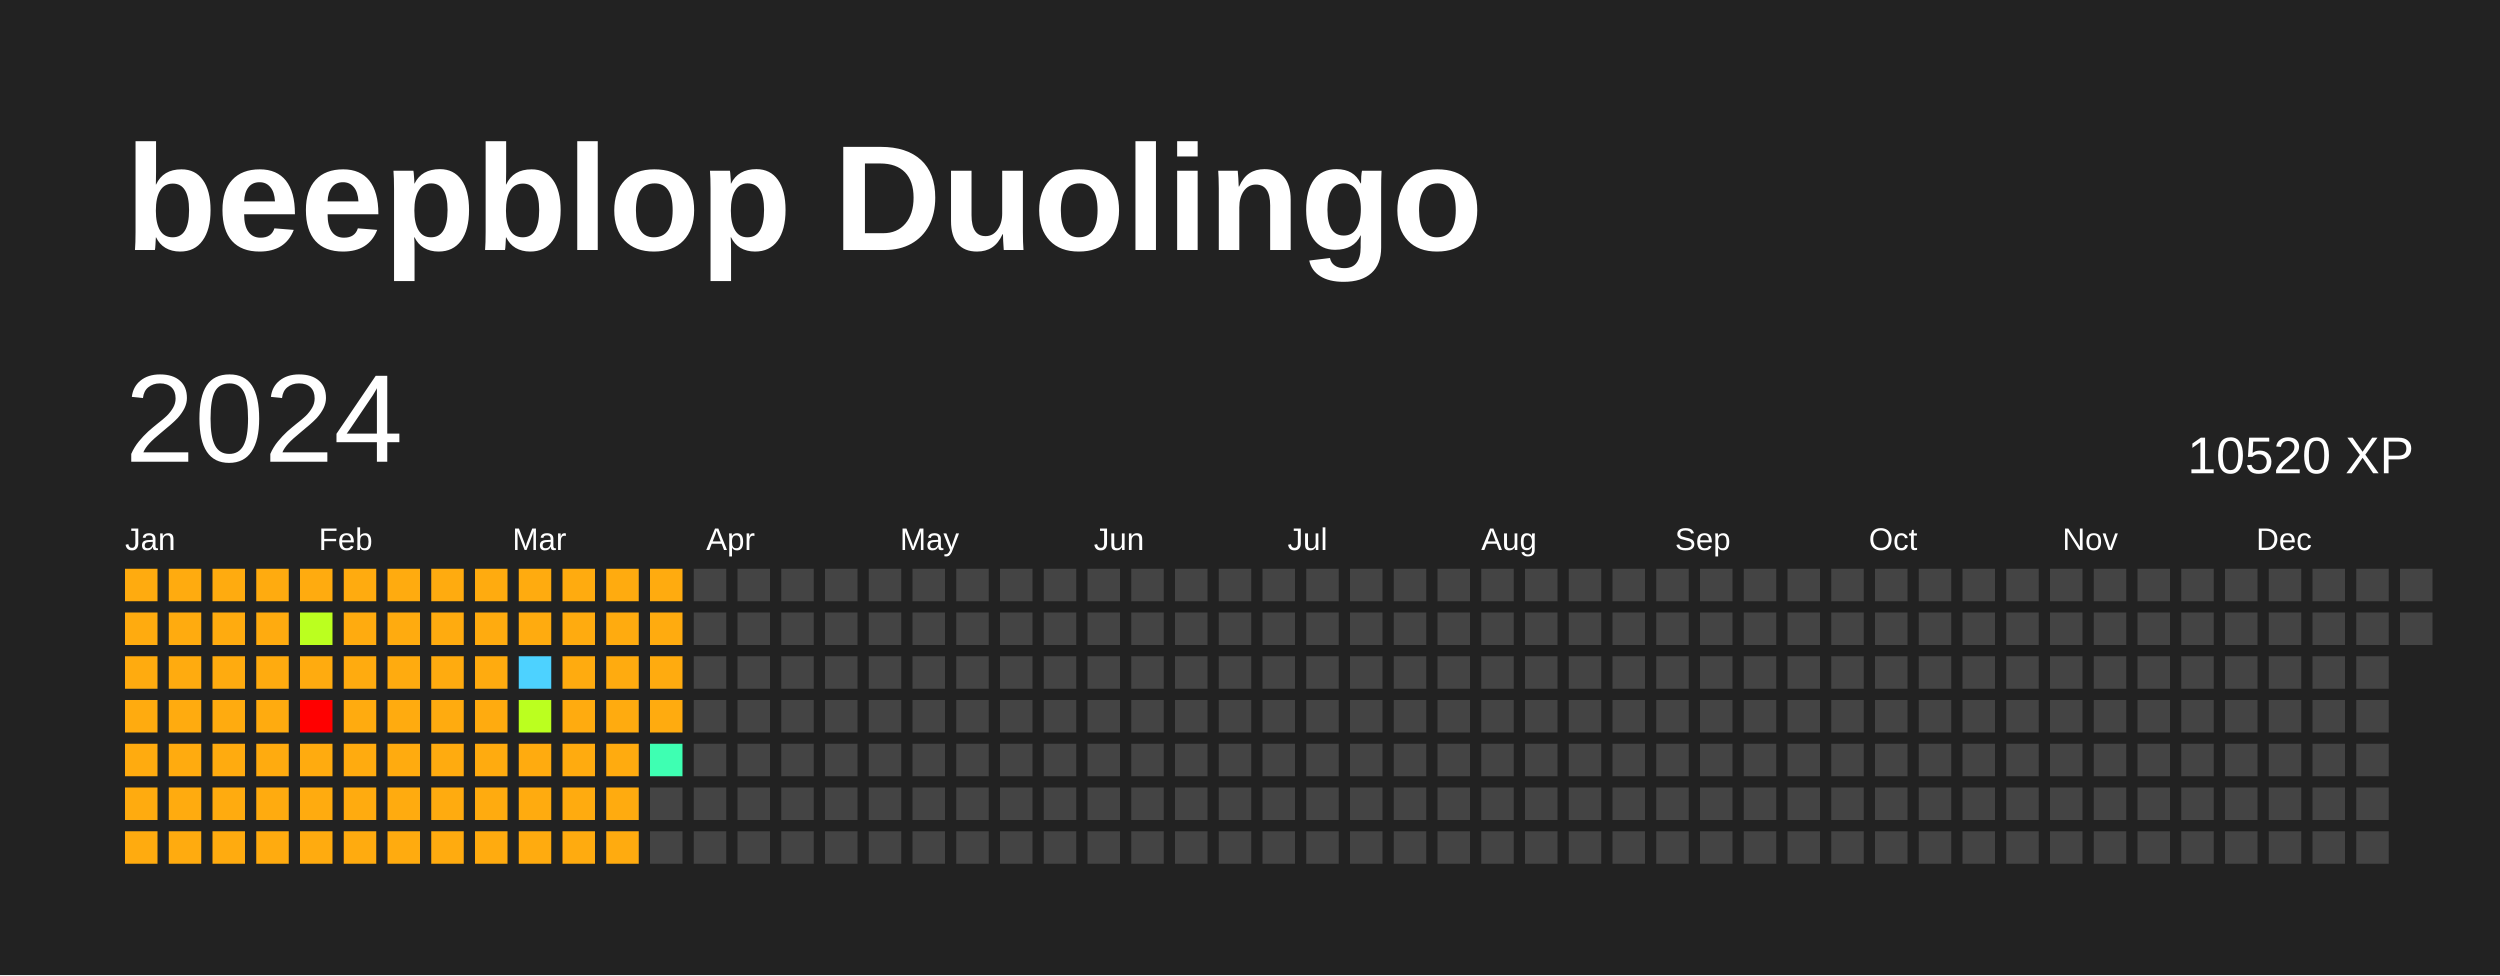
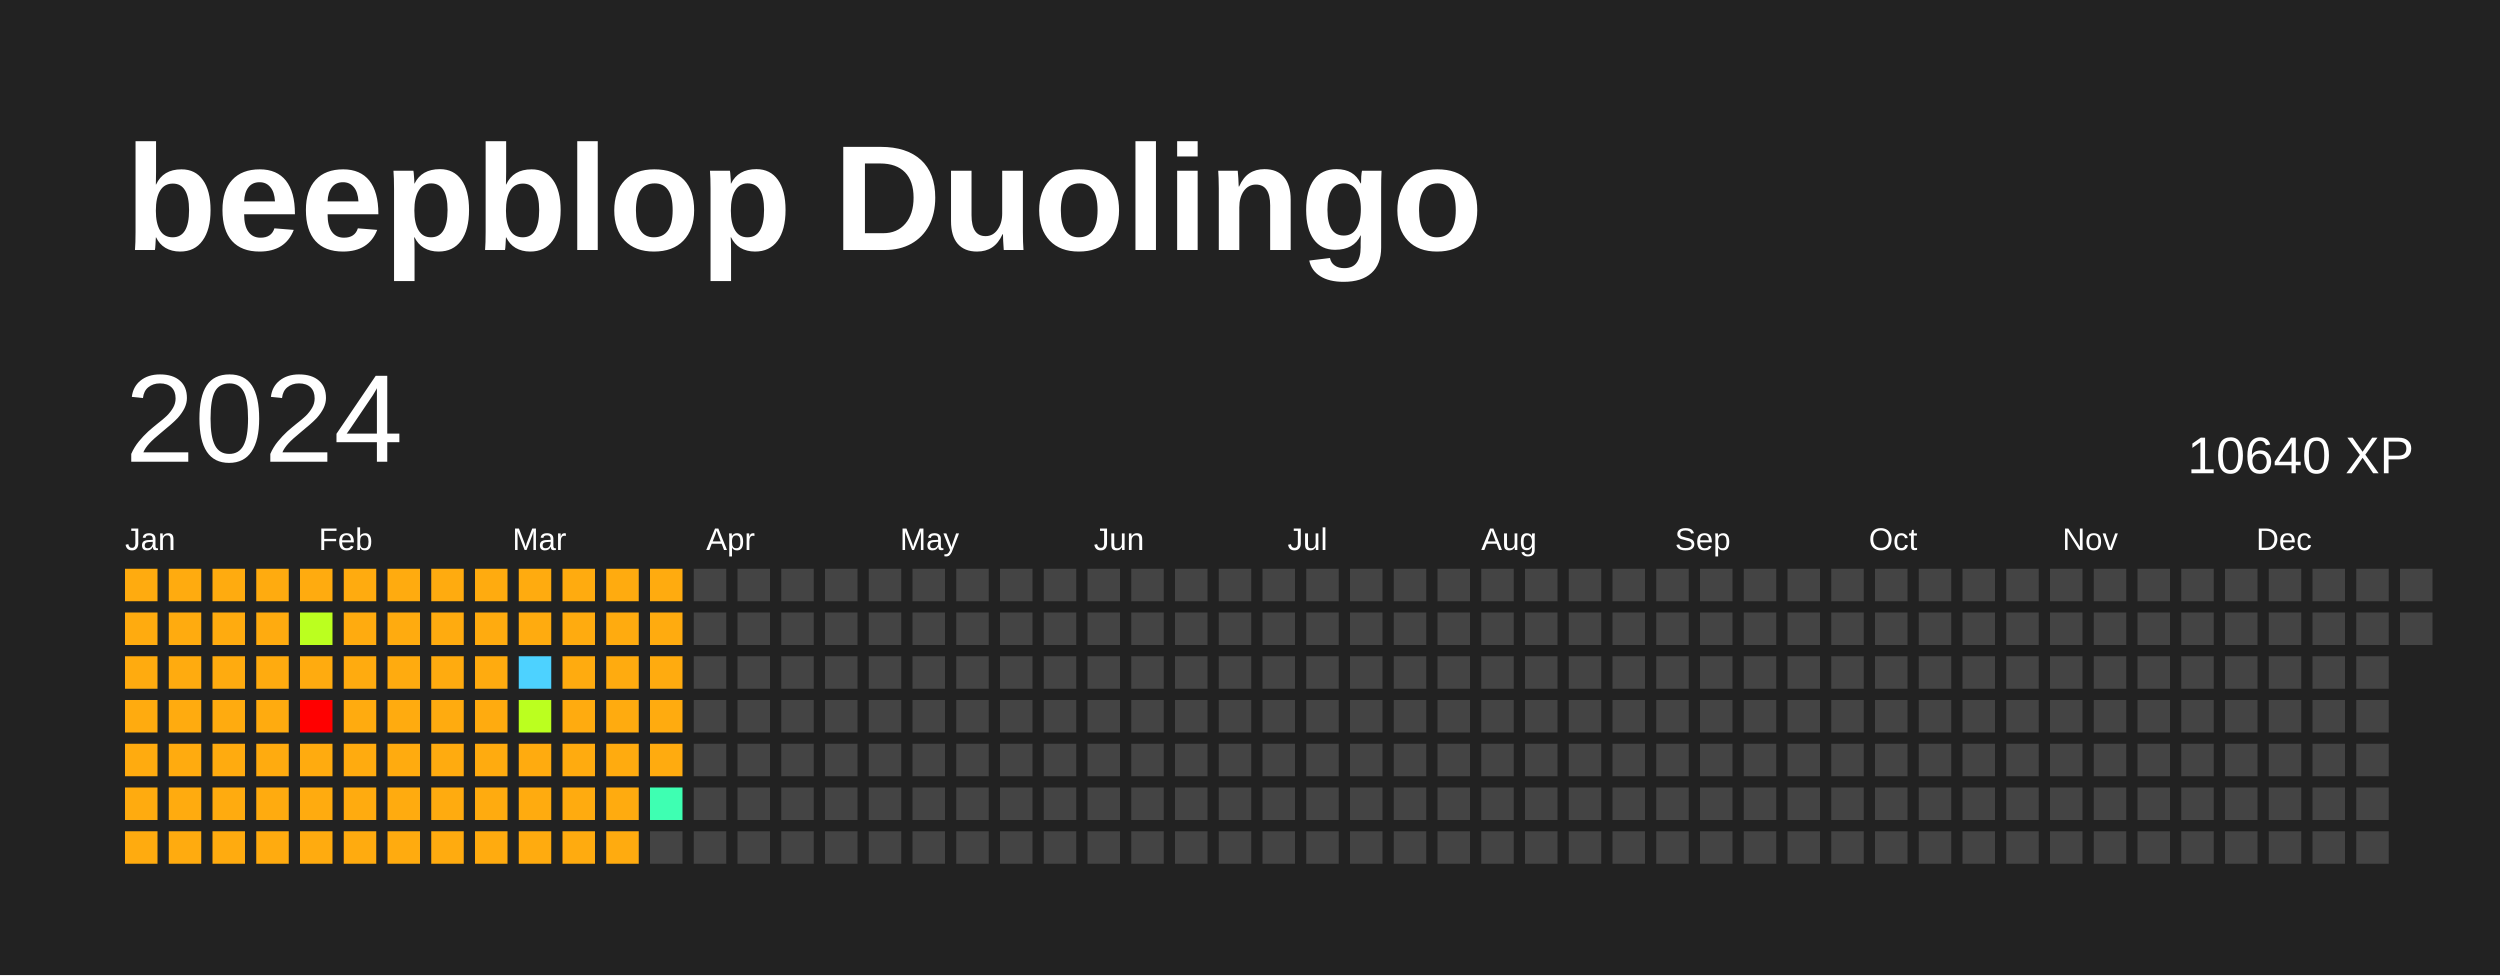
<svg xmlns="http://www.w3.org/2000/svg" baseProfile="full" height="78mm" version="1.1" viewBox="0,0,200,78" width="200mm">
  <defs />
  <rect fill="#222222" height="78" width="200" x="0" y="0" />
  <text fill="#FFFFFF" style="font-size:12px; font-family:Arial; font-weight:bold;" x="10" y="20">beepblop Duolingo</text>
  <text dominant-baseline="hanging" fill="#FFFFFF" style="font-size:10.0px; font-family:Arial;" x="10" y="30">2024</text>
-   <text dominant-baseline="hanging" fill="#FFFFFF" style="font-size:4.125px; font-family:Arial;" x="175" y="35">10520 XP</text>
+   <text dominant-baseline="hanging" fill="#FFFFFF" style="font-size:4.125px; font-family:Arial;" x="175" y="35">10640 XP</text>
  <text fill="#FFFFFF" style="font-size:2.5px; font-family:Arial" x="10.0" y="44">Jan</text>
  <text fill="#FFFFFF" style="font-size:2.5px; font-family:Arial" x="25.5" y="44">Feb</text>
  <text fill="#FFFFFF" style="font-size:2.5px; font-family:Arial" x="41.0" y="44">Mar</text>
  <text fill="#FFFFFF" style="font-size:2.5px; font-family:Arial" x="56.5" y="44">Apr</text>
  <text fill="#FFFFFF" style="font-size:2.5px; font-family:Arial" x="72.0" y="44">May</text>
  <text fill="#FFFFFF" style="font-size:2.5px; font-family:Arial" x="87.5" y="44">Jun</text>
  <text fill="#FFFFFF" style="font-size:2.5px; font-family:Arial" x="103.0" y="44">Jul</text>
  <text fill="#FFFFFF" style="font-size:2.5px; font-family:Arial" x="118.5" y="44">Aug</text>
  <text fill="#FFFFFF" style="font-size:2.5px; font-family:Arial" x="134.0" y="44">Sep</text>
  <text fill="#FFFFFF" style="font-size:2.5px; font-family:Arial" x="149.5" y="44">Oct</text>
  <text fill="#FFFFFF" style="font-size:2.5px; font-family:Arial" x="165.0" y="44">Nov</text>
  <text fill="#FFFFFF" style="font-size:2.5px; font-family:Arial" x="180.5" y="44">Dec</text>
  <rect fill="#ffab0f" height="2.6" width="2.6" x="10.0" y="45.5" />
  <rect fill="#ffab0f" height="2.6" width="2.6" x="10.0" y="49.0" />
  <rect fill="#ffab0f" height="2.6" width="2.6" x="10.0" y="52.5" />
  <rect fill="#ffab0f" height="2.6" width="2.6" x="10.0" y="56.0" />
  <rect fill="#ffab0f" height="2.6" width="2.6" x="10.0" y="59.5" />
  <rect fill="#ffab0f" height="2.6" width="2.6" x="10.0" y="63.0" />
  <rect fill="#ffab0f" height="2.6" width="2.6" x="10.0" y="66.5" />
  <rect fill="#ffab0f" height="2.6" width="2.6" x="13.5" y="45.5" />
  <rect fill="#ffab0f" height="2.6" width="2.6" x="13.5" y="49.0" />
  <rect fill="#ffab0f" height="2.6" width="2.6" x="13.5" y="52.5" />
  <rect fill="#ffab0f" height="2.6" width="2.6" x="13.5" y="56.0" />
  <rect fill="#ffab0f" height="2.6" width="2.6" x="13.5" y="59.5" />
  <rect fill="#ffab0f" height="2.6" width="2.6" x="13.5" y="63.0" />
  <rect fill="#ffab0f" height="2.6" width="2.6" x="13.5" y="66.5" />
  <rect fill="#ffab0f" height="2.6" width="2.6" x="17.0" y="45.5" />
  <rect fill="#ffab0f" height="2.6" width="2.6" x="17.0" y="49.0" />
  <rect fill="#ffab0f" height="2.6" width="2.6" x="17.0" y="52.5" />
  <rect fill="#ffab0f" height="2.6" width="2.6" x="17.0" y="56.0" />
  <rect fill="#ffab0f" height="2.6" width="2.6" x="17.0" y="59.5" />
  <rect fill="#ffab0f" height="2.6" width="2.6" x="17.0" y="63.0" />
  <rect fill="#ffab0f" height="2.6" width="2.6" x="17.0" y="66.5" />
  <rect fill="#ffab0f" height="2.6" width="2.6" x="20.5" y="45.5" />
  <rect fill="#ffab0f" height="2.6" width="2.6" x="20.5" y="49.0" />
  <rect fill="#ffab0f" height="2.6" width="2.6" x="20.5" y="52.5" />
  <rect fill="#ffab0f" height="2.6" width="2.6" x="20.5" y="56.0" />
  <rect fill="#ffab0f" height="2.6" width="2.6" x="20.5" y="59.5" />
  <rect fill="#ffab0f" height="2.6" width="2.6" x="20.5" y="63.0" />
  <rect fill="#ffab0f" height="2.6" width="2.6" x="20.5" y="66.5" />
  <rect fill="#ffab0f" height="2.6" width="2.6" x="24.0" y="45.5" />
  <rect fill="#bbff1f" height="2.6" width="2.6" x="24.0" y="49.0" />
  <rect fill="#ffab0f" height="2.6" width="2.6" x="24.0" y="52.5" />
  <rect fill="red" height="2.6" width="2.6" x="24.0" y="56.0" />
  <rect fill="#ffab0f" height="2.6" width="2.6" x="24.0" y="59.5" />
  <rect fill="#ffab0f" height="2.6" width="2.6" x="24.0" y="63.0" />
  <rect fill="#ffab0f" height="2.6" width="2.6" x="24.0" y="66.5" />
  <rect fill="#ffab0f" height="2.6" width="2.6" x="27.5" y="45.5" />
  <rect fill="#ffab0f" height="2.6" width="2.6" x="27.5" y="49.0" />
  <rect fill="#ffab0f" height="2.6" width="2.6" x="27.5" y="52.5" />
  <rect fill="#ffab0f" height="2.6" width="2.6" x="27.5" y="56.0" />
  <rect fill="#ffab0f" height="2.6" width="2.6" x="27.5" y="59.5" />
  <rect fill="#ffab0f" height="2.6" width="2.6" x="27.5" y="63.0" />
  <rect fill="#ffab0f" height="2.6" width="2.6" x="27.5" y="66.5" />
  <rect fill="#ffab0f" height="2.6" width="2.6" x="31.0" y="45.5" />
  <rect fill="#ffab0f" height="2.6" width="2.6" x="31.0" y="49.0" />
  <rect fill="#ffab0f" height="2.6" width="2.6" x="31.0" y="52.5" />
  <rect fill="#ffab0f" height="2.6" width="2.6" x="31.0" y="56.0" />
  <rect fill="#ffab0f" height="2.6" width="2.6" x="31.0" y="59.5" />
  <rect fill="#ffab0f" height="2.6" width="2.6" x="31.0" y="63.0" />
  <rect fill="#ffab0f" height="2.6" width="2.6" x="31.0" y="66.5" />
  <rect fill="#ffab0f" height="2.6" width="2.6" x="34.5" y="45.5" />
  <rect fill="#ffab0f" height="2.6" width="2.6" x="34.5" y="49.0" />
  <rect fill="#ffab0f" height="2.6" width="2.6" x="34.5" y="52.5" />
  <rect fill="#ffab0f" height="2.6" width="2.6" x="34.5" y="56.0" />
  <rect fill="#ffab0f" height="2.6" width="2.6" x="34.5" y="59.5" />
  <rect fill="#ffab0f" height="2.6" width="2.6" x="34.5" y="63.0" />
  <rect fill="#ffab0f" height="2.6" width="2.6" x="34.5" y="66.5" />
  <rect fill="#ffab0f" height="2.6" width="2.6" x="38.0" y="45.5" />
  <rect fill="#ffab0f" height="2.6" width="2.6" x="38.0" y="49.0" />
  <rect fill="#ffab0f" height="2.6" width="2.6" x="38.0" y="52.5" />
  <rect fill="#ffab0f" height="2.6" width="2.6" x="38.0" y="56.0" />
  <rect fill="#ffab0f" height="2.6" width="2.6" x="38.0" y="59.5" />
  <rect fill="#ffab0f" height="2.6" width="2.6" x="38.0" y="63.0" />
  <rect fill="#ffab0f" height="2.6" width="2.6" x="38.0" y="66.5" />
  <rect fill="#ffab0f" height="2.6" width="2.6" x="41.5" y="45.5" />
  <rect fill="#ffab0f" height="2.6" width="2.6" x="41.5" y="49.0" />
  <rect fill="#4dd2ff" height="2.6" width="2.6" x="41.5" y="52.5" />
  <rect fill="#bbff1f" height="2.6" width="2.6" x="41.5" y="56.0" />
  <rect fill="#ffab0f" height="2.6" width="2.6" x="41.5" y="59.5" />
  <rect fill="#ffab0f" height="2.6" width="2.6" x="41.5" y="63.0" />
  <rect fill="#ffab0f" height="2.6" width="2.6" x="41.5" y="66.5" />
  <rect fill="#ffab0f" height="2.6" width="2.6" x="45.0" y="45.5" />
  <rect fill="#ffab0f" height="2.6" width="2.6" x="45.0" y="49.0" />
  <rect fill="#ffab0f" height="2.6" width="2.6" x="45.0" y="52.5" />
  <rect fill="#ffab0f" height="2.6" width="2.6" x="45.0" y="56.0" />
  <rect fill="#ffab0f" height="2.6" width="2.6" x="45.0" y="59.5" />
  <rect fill="#ffab0f" height="2.6" width="2.6" x="45.0" y="63.0" />
  <rect fill="#ffab0f" height="2.6" width="2.6" x="45.0" y="66.5" />
  <rect fill="#ffab0f" height="2.6" width="2.6" x="48.5" y="45.5" />
  <rect fill="#ffab0f" height="2.6" width="2.6" x="48.5" y="49.0" />
  <rect fill="#ffab0f" height="2.6" width="2.6" x="48.5" y="52.5" />
  <rect fill="#ffab0f" height="2.6" width="2.6" x="48.5" y="56.0" />
  <rect fill="#ffab0f" height="2.6" width="2.6" x="48.5" y="59.5" />
  <rect fill="#ffab0f" height="2.6" width="2.6" x="48.5" y="63.0" />
  <rect fill="#ffab0f" height="2.6" width="2.6" x="48.5" y="66.5" />
  <rect fill="#ffab0f" height="2.6" width="2.6" x="52.0" y="45.5" />
  <rect fill="#ffab0f" height="2.6" width="2.6" x="52.0" y="49.0" />
  <rect fill="#ffab0f" height="2.6" width="2.6" x="52.0" y="52.5" />
  <rect fill="#ffab0f" height="2.6" width="2.6" x="52.0" y="56.0" />
-   <rect fill="#3effb2" height="2.6" width="2.6" x="52.0" y="59.5" />
-   <rect fill="#444444" height="2.6" width="2.6" x="52.0" y="63.0" />
+   <rect fill="#ffab0f" height="2.6" width="2.6" x="52.0" y="59.5" />
+   <rect fill="#3effb2" height="2.6" width="2.6" x="52.0" y="63.0" />
  <rect fill="#444444" height="2.6" width="2.6" x="52.0" y="66.5" />
  <rect fill="#444444" height="2.6" width="2.6" x="55.5" y="45.5" />
  <rect fill="#444444" height="2.6" width="2.6" x="55.5" y="49.0" />
  <rect fill="#444444" height="2.6" width="2.6" x="55.5" y="52.5" />
  <rect fill="#444444" height="2.6" width="2.6" x="55.5" y="56.0" />
  <rect fill="#444444" height="2.6" width="2.6" x="55.5" y="59.5" />
  <rect fill="#444444" height="2.6" width="2.6" x="55.5" y="63.0" />
  <rect fill="#444444" height="2.6" width="2.6" x="55.5" y="66.5" />
  <rect fill="#444444" height="2.6" width="2.6" x="59.0" y="45.5" />
  <rect fill="#444444" height="2.6" width="2.6" x="59.0" y="49.0" />
  <rect fill="#444444" height="2.6" width="2.6" x="59.0" y="52.5" />
  <rect fill="#444444" height="2.6" width="2.6" x="59.0" y="56.0" />
  <rect fill="#444444" height="2.6" width="2.6" x="59.0" y="59.5" />
  <rect fill="#444444" height="2.6" width="2.6" x="59.0" y="63.0" />
  <rect fill="#444444" height="2.6" width="2.6" x="59.0" y="66.5" />
  <rect fill="#444444" height="2.6" width="2.6" x="62.5" y="45.5" />
  <rect fill="#444444" height="2.6" width="2.6" x="62.5" y="49.0" />
  <rect fill="#444444" height="2.6" width="2.6" x="62.5" y="52.5" />
  <rect fill="#444444" height="2.6" width="2.6" x="62.5" y="56.0" />
  <rect fill="#444444" height="2.6" width="2.6" x="62.5" y="59.5" />
  <rect fill="#444444" height="2.6" width="2.6" x="62.5" y="63.0" />
  <rect fill="#444444" height="2.6" width="2.6" x="62.5" y="66.5" />
  <rect fill="#444444" height="2.6" width="2.6" x="66.0" y="45.5" />
  <rect fill="#444444" height="2.6" width="2.6" x="66.0" y="49.0" />
  <rect fill="#444444" height="2.6" width="2.6" x="66.0" y="52.5" />
  <rect fill="#444444" height="2.6" width="2.6" x="66.0" y="56.0" />
  <rect fill="#444444" height="2.6" width="2.6" x="66.0" y="59.5" />
  <rect fill="#444444" height="2.6" width="2.6" x="66.0" y="63.0" />
  <rect fill="#444444" height="2.6" width="2.6" x="66.0" y="66.5" />
  <rect fill="#444444" height="2.6" width="2.6" x="69.5" y="45.5" />
  <rect fill="#444444" height="2.6" width="2.6" x="69.5" y="49.0" />
  <rect fill="#444444" height="2.6" width="2.6" x="69.5" y="52.5" />
  <rect fill="#444444" height="2.6" width="2.6" x="69.5" y="56.0" />
  <rect fill="#444444" height="2.6" width="2.6" x="69.5" y="59.5" />
  <rect fill="#444444" height="2.6" width="2.6" x="69.5" y="63.0" />
  <rect fill="#444444" height="2.6" width="2.6" x="69.5" y="66.5" />
  <rect fill="#444444" height="2.6" width="2.6" x="73.0" y="45.5" />
  <rect fill="#444444" height="2.6" width="2.6" x="73.0" y="49.0" />
  <rect fill="#444444" height="2.6" width="2.6" x="73.0" y="52.5" />
  <rect fill="#444444" height="2.6" width="2.6" x="73.0" y="56.0" />
  <rect fill="#444444" height="2.6" width="2.6" x="73.0" y="59.5" />
  <rect fill="#444444" height="2.6" width="2.6" x="73.0" y="63.0" />
  <rect fill="#444444" height="2.6" width="2.6" x="73.0" y="66.5" />
  <rect fill="#444444" height="2.6" width="2.6" x="76.5" y="45.5" />
  <rect fill="#444444" height="2.6" width="2.6" x="76.5" y="49.0" />
  <rect fill="#444444" height="2.6" width="2.6" x="76.5" y="52.5" />
  <rect fill="#444444" height="2.6" width="2.6" x="76.5" y="56.0" />
  <rect fill="#444444" height="2.6" width="2.6" x="76.5" y="59.5" />
  <rect fill="#444444" height="2.6" width="2.6" x="76.5" y="63.0" />
  <rect fill="#444444" height="2.6" width="2.6" x="76.5" y="66.5" />
  <rect fill="#444444" height="2.6" width="2.6" x="80.0" y="45.5" />
  <rect fill="#444444" height="2.6" width="2.6" x="80.0" y="49.0" />
  <rect fill="#444444" height="2.6" width="2.6" x="80.0" y="52.5" />
  <rect fill="#444444" height="2.6" width="2.6" x="80.0" y="56.0" />
  <rect fill="#444444" height="2.6" width="2.6" x="80.0" y="59.5" />
  <rect fill="#444444" height="2.6" width="2.6" x="80.0" y="63.0" />
  <rect fill="#444444" height="2.6" width="2.6" x="80.0" y="66.5" />
  <rect fill="#444444" height="2.6" width="2.6" x="83.5" y="45.5" />
  <rect fill="#444444" height="2.6" width="2.6" x="83.5" y="49.0" />
  <rect fill="#444444" height="2.6" width="2.6" x="83.5" y="52.5" />
  <rect fill="#444444" height="2.6" width="2.6" x="83.5" y="56.0" />
  <rect fill="#444444" height="2.6" width="2.6" x="83.5" y="59.5" />
  <rect fill="#444444" height="2.6" width="2.6" x="83.5" y="63.0" />
  <rect fill="#444444" height="2.6" width="2.6" x="83.5" y="66.5" />
  <rect fill="#444444" height="2.6" width="2.6" x="87.0" y="45.5" />
  <rect fill="#444444" height="2.6" width="2.6" x="87.0" y="49.0" />
  <rect fill="#444444" height="2.6" width="2.6" x="87.0" y="52.5" />
  <rect fill="#444444" height="2.6" width="2.6" x="87.0" y="56.0" />
  <rect fill="#444444" height="2.6" width="2.6" x="87.0" y="59.5" />
  <rect fill="#444444" height="2.6" width="2.6" x="87.0" y="63.0" />
  <rect fill="#444444" height="2.6" width="2.6" x="87.0" y="66.5" />
  <rect fill="#444444" height="2.6" width="2.6" x="90.5" y="45.5" />
  <rect fill="#444444" height="2.6" width="2.6" x="90.5" y="49.0" />
  <rect fill="#444444" height="2.6" width="2.6" x="90.5" y="52.5" />
  <rect fill="#444444" height="2.6" width="2.6" x="90.5" y="56.0" />
  <rect fill="#444444" height="2.6" width="2.6" x="90.5" y="59.5" />
  <rect fill="#444444" height="2.6" width="2.6" x="90.5" y="63.0" />
  <rect fill="#444444" height="2.6" width="2.6" x="90.5" y="66.5" />
  <rect fill="#444444" height="2.6" width="2.6" x="94.0" y="45.5" />
  <rect fill="#444444" height="2.6" width="2.6" x="94.0" y="49.0" />
  <rect fill="#444444" height="2.6" width="2.6" x="94.0" y="52.5" />
  <rect fill="#444444" height="2.6" width="2.6" x="94.0" y="56.0" />
  <rect fill="#444444" height="2.6" width="2.6" x="94.0" y="59.5" />
  <rect fill="#444444" height="2.6" width="2.6" x="94.0" y="63.0" />
  <rect fill="#444444" height="2.6" width="2.6" x="94.0" y="66.5" />
  <rect fill="#444444" height="2.6" width="2.6" x="97.5" y="45.5" />
  <rect fill="#444444" height="2.6" width="2.6" x="97.5" y="49.0" />
  <rect fill="#444444" height="2.6" width="2.6" x="97.5" y="52.5" />
  <rect fill="#444444" height="2.6" width="2.6" x="97.5" y="56.0" />
  <rect fill="#444444" height="2.6" width="2.6" x="97.5" y="59.5" />
  <rect fill="#444444" height="2.6" width="2.6" x="97.5" y="63.0" />
  <rect fill="#444444" height="2.6" width="2.6" x="97.5" y="66.5" />
  <rect fill="#444444" height="2.6" width="2.6" x="101.0" y="45.5" />
  <rect fill="#444444" height="2.6" width="2.6" x="101.0" y="49.0" />
  <rect fill="#444444" height="2.6" width="2.6" x="101.0" y="52.5" />
  <rect fill="#444444" height="2.6" width="2.6" x="101.0" y="56.0" />
  <rect fill="#444444" height="2.6" width="2.6" x="101.0" y="59.5" />
  <rect fill="#444444" height="2.6" width="2.6" x="101.0" y="63.0" />
  <rect fill="#444444" height="2.6" width="2.6" x="101.0" y="66.5" />
  <rect fill="#444444" height="2.6" width="2.6" x="104.5" y="45.5" />
  <rect fill="#444444" height="2.6" width="2.6" x="104.5" y="49.0" />
  <rect fill="#444444" height="2.6" width="2.6" x="104.5" y="52.5" />
  <rect fill="#444444" height="2.6" width="2.6" x="104.5" y="56.0" />
  <rect fill="#444444" height="2.6" width="2.6" x="104.5" y="59.5" />
  <rect fill="#444444" height="2.6" width="2.6" x="104.5" y="63.0" />
  <rect fill="#444444" height="2.6" width="2.6" x="104.5" y="66.5" />
  <rect fill="#444444" height="2.6" width="2.6" x="108.0" y="45.5" />
  <rect fill="#444444" height="2.6" width="2.6" x="108.0" y="49.0" />
  <rect fill="#444444" height="2.6" width="2.6" x="108.0" y="52.5" />
  <rect fill="#444444" height="2.6" width="2.6" x="108.0" y="56.0" />
  <rect fill="#444444" height="2.6" width="2.6" x="108.0" y="59.5" />
  <rect fill="#444444" height="2.6" width="2.6" x="108.0" y="63.0" />
  <rect fill="#444444" height="2.6" width="2.6" x="108.0" y="66.5" />
  <rect fill="#444444" height="2.6" width="2.6" x="111.5" y="45.5" />
  <rect fill="#444444" height="2.6" width="2.6" x="111.5" y="49.0" />
  <rect fill="#444444" height="2.6" width="2.6" x="111.5" y="52.5" />
  <rect fill="#444444" height="2.6" width="2.6" x="111.5" y="56.0" />
  <rect fill="#444444" height="2.6" width="2.6" x="111.5" y="59.5" />
  <rect fill="#444444" height="2.6" width="2.6" x="111.5" y="63.0" />
  <rect fill="#444444" height="2.6" width="2.6" x="111.5" y="66.5" />
  <rect fill="#444444" height="2.6" width="2.6" x="115.0" y="45.5" />
  <rect fill="#444444" height="2.6" width="2.6" x="115.0" y="49.0" />
  <rect fill="#444444" height="2.6" width="2.6" x="115.0" y="52.5" />
  <rect fill="#444444" height="2.6" width="2.6" x="115.0" y="56.0" />
  <rect fill="#444444" height="2.6" width="2.6" x="115.0" y="59.5" />
  <rect fill="#444444" height="2.6" width="2.6" x="115.0" y="63.0" />
  <rect fill="#444444" height="2.6" width="2.6" x="115.0" y="66.5" />
  <rect fill="#444444" height="2.6" width="2.6" x="118.5" y="45.5" />
  <rect fill="#444444" height="2.6" width="2.6" x="118.5" y="49.0" />
  <rect fill="#444444" height="2.6" width="2.6" x="118.5" y="52.5" />
  <rect fill="#444444" height="2.6" width="2.6" x="118.5" y="56.0" />
  <rect fill="#444444" height="2.6" width="2.6" x="118.5" y="59.5" />
  <rect fill="#444444" height="2.6" width="2.6" x="118.5" y="63.0" />
  <rect fill="#444444" height="2.6" width="2.6" x="118.5" y="66.5" />
  <rect fill="#444444" height="2.6" width="2.6" x="122.0" y="45.5" />
  <rect fill="#444444" height="2.6" width="2.6" x="122.0" y="49.0" />
  <rect fill="#444444" height="2.6" width="2.6" x="122.0" y="52.5" />
  <rect fill="#444444" height="2.6" width="2.6" x="122.0" y="56.0" />
  <rect fill="#444444" height="2.6" width="2.6" x="122.0" y="59.5" />
  <rect fill="#444444" height="2.6" width="2.6" x="122.0" y="63.0" />
  <rect fill="#444444" height="2.6" width="2.6" x="122.0" y="66.5" />
  <rect fill="#444444" height="2.6" width="2.6" x="125.5" y="45.5" />
  <rect fill="#444444" height="2.6" width="2.6" x="125.5" y="49.0" />
  <rect fill="#444444" height="2.6" width="2.6" x="125.5" y="52.5" />
  <rect fill="#444444" height="2.6" width="2.6" x="125.5" y="56.0" />
  <rect fill="#444444" height="2.6" width="2.6" x="125.5" y="59.5" />
  <rect fill="#444444" height="2.6" width="2.6" x="125.5" y="63.0" />
  <rect fill="#444444" height="2.6" width="2.6" x="125.5" y="66.5" />
  <rect fill="#444444" height="2.6" width="2.6" x="129.0" y="45.5" />
  <rect fill="#444444" height="2.6" width="2.6" x="129.0" y="49.0" />
  <rect fill="#444444" height="2.6" width="2.6" x="129.0" y="52.5" />
  <rect fill="#444444" height="2.6" width="2.6" x="129.0" y="56.0" />
  <rect fill="#444444" height="2.6" width="2.6" x="129.0" y="59.5" />
  <rect fill="#444444" height="2.6" width="2.6" x="129.0" y="63.0" />
  <rect fill="#444444" height="2.6" width="2.6" x="129.0" y="66.5" />
  <rect fill="#444444" height="2.6" width="2.6" x="132.5" y="45.5" />
  <rect fill="#444444" height="2.6" width="2.6" x="132.5" y="49.0" />
  <rect fill="#444444" height="2.6" width="2.6" x="132.5" y="52.5" />
  <rect fill="#444444" height="2.6" width="2.6" x="132.5" y="56.0" />
  <rect fill="#444444" height="2.6" width="2.6" x="132.5" y="59.5" />
  <rect fill="#444444" height="2.6" width="2.6" x="132.5" y="63.0" />
  <rect fill="#444444" height="2.6" width="2.6" x="132.5" y="66.5" />
  <rect fill="#444444" height="2.6" width="2.6" x="136.0" y="45.5" />
  <rect fill="#444444" height="2.6" width="2.6" x="136.0" y="49.0" />
  <rect fill="#444444" height="2.6" width="2.6" x="136.0" y="52.5" />
  <rect fill="#444444" height="2.6" width="2.6" x="136.0" y="56.0" />
  <rect fill="#444444" height="2.6" width="2.6" x="136.0" y="59.5" />
  <rect fill="#444444" height="2.6" width="2.6" x="136.0" y="63.0" />
  <rect fill="#444444" height="2.6" width="2.6" x="136.0" y="66.5" />
  <rect fill="#444444" height="2.6" width="2.6" x="139.5" y="45.5" />
  <rect fill="#444444" height="2.6" width="2.6" x="139.5" y="49.0" />
  <rect fill="#444444" height="2.6" width="2.6" x="139.5" y="52.5" />
  <rect fill="#444444" height="2.6" width="2.6" x="139.5" y="56.0" />
  <rect fill="#444444" height="2.6" width="2.6" x="139.5" y="59.5" />
  <rect fill="#444444" height="2.6" width="2.6" x="139.5" y="63.0" />
  <rect fill="#444444" height="2.6" width="2.6" x="139.5" y="66.5" />
  <rect fill="#444444" height="2.6" width="2.6" x="143.0" y="45.5" />
  <rect fill="#444444" height="2.6" width="2.6" x="143.0" y="49.0" />
  <rect fill="#444444" height="2.6" width="2.6" x="143.0" y="52.5" />
  <rect fill="#444444" height="2.6" width="2.6" x="143.0" y="56.0" />
  <rect fill="#444444" height="2.6" width="2.6" x="143.0" y="59.5" />
  <rect fill="#444444" height="2.6" width="2.6" x="143.0" y="63.0" />
  <rect fill="#444444" height="2.6" width="2.6" x="143.0" y="66.5" />
  <rect fill="#444444" height="2.6" width="2.6" x="146.5" y="45.5" />
  <rect fill="#444444" height="2.6" width="2.6" x="146.5" y="49.0" />
  <rect fill="#444444" height="2.6" width="2.6" x="146.5" y="52.5" />
  <rect fill="#444444" height="2.6" width="2.6" x="146.5" y="56.0" />
  <rect fill="#444444" height="2.6" width="2.6" x="146.5" y="59.5" />
  <rect fill="#444444" height="2.6" width="2.6" x="146.5" y="63.0" />
  <rect fill="#444444" height="2.6" width="2.6" x="146.5" y="66.5" />
  <rect fill="#444444" height="2.6" width="2.6" x="150.0" y="45.5" />
  <rect fill="#444444" height="2.6" width="2.6" x="150.0" y="49.0" />
  <rect fill="#444444" height="2.6" width="2.6" x="150.0" y="52.5" />
  <rect fill="#444444" height="2.6" width="2.6" x="150.0" y="56.0" />
  <rect fill="#444444" height="2.6" width="2.6" x="150.0" y="59.5" />
  <rect fill="#444444" height="2.6" width="2.6" x="150.0" y="63.0" />
  <rect fill="#444444" height="2.6" width="2.6" x="150.0" y="66.5" />
  <rect fill="#444444" height="2.6" width="2.6" x="153.5" y="45.5" />
  <rect fill="#444444" height="2.6" width="2.6" x="153.5" y="49.0" />
  <rect fill="#444444" height="2.6" width="2.6" x="153.5" y="52.5" />
  <rect fill="#444444" height="2.6" width="2.6" x="153.5" y="56.0" />
  <rect fill="#444444" height="2.6" width="2.6" x="153.5" y="59.5" />
  <rect fill="#444444" height="2.6" width="2.6" x="153.5" y="63.0" />
  <rect fill="#444444" height="2.6" width="2.6" x="153.5" y="66.5" />
  <rect fill="#444444" height="2.6" width="2.6" x="157.0" y="45.5" />
  <rect fill="#444444" height="2.6" width="2.6" x="157.0" y="49.0" />
  <rect fill="#444444" height="2.6" width="2.6" x="157.0" y="52.5" />
  <rect fill="#444444" height="2.6" width="2.6" x="157.0" y="56.0" />
  <rect fill="#444444" height="2.6" width="2.6" x="157.0" y="59.5" />
  <rect fill="#444444" height="2.6" width="2.6" x="157.0" y="63.0" />
  <rect fill="#444444" height="2.6" width="2.6" x="157.0" y="66.5" />
  <rect fill="#444444" height="2.6" width="2.6" x="160.5" y="45.5" />
  <rect fill="#444444" height="2.6" width="2.6" x="160.5" y="49.0" />
  <rect fill="#444444" height="2.6" width="2.6" x="160.5" y="52.5" />
  <rect fill="#444444" height="2.6" width="2.6" x="160.5" y="56.0" />
  <rect fill="#444444" height="2.6" width="2.6" x="160.5" y="59.5" />
  <rect fill="#444444" height="2.6" width="2.6" x="160.5" y="63.0" />
  <rect fill="#444444" height="2.6" width="2.6" x="160.5" y="66.5" />
  <rect fill="#444444" height="2.6" width="2.6" x="164.0" y="45.5" />
  <rect fill="#444444" height="2.6" width="2.6" x="164.0" y="49.0" />
  <rect fill="#444444" height="2.6" width="2.6" x="164.0" y="52.5" />
  <rect fill="#444444" height="2.6" width="2.6" x="164.0" y="56.0" />
  <rect fill="#444444" height="2.6" width="2.6" x="164.0" y="59.5" />
  <rect fill="#444444" height="2.6" width="2.6" x="164.0" y="63.0" />
  <rect fill="#444444" height="2.6" width="2.6" x="164.0" y="66.5" />
  <rect fill="#444444" height="2.6" width="2.6" x="167.5" y="45.5" />
  <rect fill="#444444" height="2.6" width="2.6" x="167.5" y="49.0" />
  <rect fill="#444444" height="2.6" width="2.6" x="167.5" y="52.5" />
  <rect fill="#444444" height="2.6" width="2.6" x="167.5" y="56.0" />
  <rect fill="#444444" height="2.6" width="2.6" x="167.5" y="59.5" />
  <rect fill="#444444" height="2.6" width="2.6" x="167.5" y="63.0" />
  <rect fill="#444444" height="2.6" width="2.6" x="167.5" y="66.5" />
  <rect fill="#444444" height="2.6" width="2.6" x="171.0" y="45.5" />
  <rect fill="#444444" height="2.6" width="2.6" x="171.0" y="49.0" />
  <rect fill="#444444" height="2.6" width="2.6" x="171.0" y="52.5" />
  <rect fill="#444444" height="2.6" width="2.6" x="171.0" y="56.0" />
  <rect fill="#444444" height="2.6" width="2.6" x="171.0" y="59.5" />
  <rect fill="#444444" height="2.6" width="2.6" x="171.0" y="63.0" />
  <rect fill="#444444" height="2.6" width="2.6" x="171.0" y="66.5" />
  <rect fill="#444444" height="2.6" width="2.6" x="174.5" y="45.5" />
  <rect fill="#444444" height="2.6" width="2.6" x="174.5" y="49.0" />
  <rect fill="#444444" height="2.6" width="2.6" x="174.5" y="52.5" />
  <rect fill="#444444" height="2.6" width="2.6" x="174.5" y="56.0" />
  <rect fill="#444444" height="2.6" width="2.6" x="174.5" y="59.5" />
  <rect fill="#444444" height="2.6" width="2.6" x="174.5" y="63.0" />
  <rect fill="#444444" height="2.6" width="2.6" x="174.5" y="66.5" />
  <rect fill="#444444" height="2.6" width="2.6" x="178.0" y="45.5" />
  <rect fill="#444444" height="2.6" width="2.6" x="178.0" y="49.0" />
  <rect fill="#444444" height="2.6" width="2.6" x="178.0" y="52.5" />
  <rect fill="#444444" height="2.6" width="2.6" x="178.0" y="56.0" />
  <rect fill="#444444" height="2.6" width="2.6" x="178.0" y="59.5" />
  <rect fill="#444444" height="2.6" width="2.6" x="178.0" y="63.0" />
  <rect fill="#444444" height="2.6" width="2.6" x="178.0" y="66.5" />
  <rect fill="#444444" height="2.6" width="2.6" x="181.5" y="45.5" />
  <rect fill="#444444" height="2.6" width="2.6" x="181.5" y="49.0" />
  <rect fill="#444444" height="2.6" width="2.6" x="181.5" y="52.5" />
  <rect fill="#444444" height="2.6" width="2.6" x="181.5" y="56.0" />
  <rect fill="#444444" height="2.6" width="2.6" x="181.5" y="59.5" />
  <rect fill="#444444" height="2.6" width="2.6" x="181.5" y="63.0" />
  <rect fill="#444444" height="2.6" width="2.6" x="181.5" y="66.5" />
  <rect fill="#444444" height="2.6" width="2.6" x="185.0" y="45.5" />
  <rect fill="#444444" height="2.6" width="2.6" x="185.0" y="49.0" />
  <rect fill="#444444" height="2.6" width="2.6" x="185.0" y="52.5" />
  <rect fill="#444444" height="2.6" width="2.6" x="185.0" y="56.0" />
  <rect fill="#444444" height="2.6" width="2.6" x="185.0" y="59.5" />
  <rect fill="#444444" height="2.6" width="2.6" x="185.0" y="63.0" />
  <rect fill="#444444" height="2.6" width="2.6" x="185.0" y="66.5" />
  <rect fill="#444444" height="2.6" width="2.6" x="188.5" y="45.5" />
  <rect fill="#444444" height="2.6" width="2.6" x="188.5" y="49.0" />
  <rect fill="#444444" height="2.6" width="2.6" x="188.5" y="52.5" />
  <rect fill="#444444" height="2.6" width="2.6" x="188.5" y="56.0" />
  <rect fill="#444444" height="2.6" width="2.6" x="188.5" y="59.5" />
  <rect fill="#444444" height="2.6" width="2.6" x="188.5" y="63.0" />
  <rect fill="#444444" height="2.6" width="2.6" x="188.5" y="66.5" />
  <rect fill="#444444" height="2.6" width="2.6" x="192.0" y="45.5" />
  <rect fill="#444444" height="2.6" width="2.6" x="192.0" y="49.0" />
</svg>
